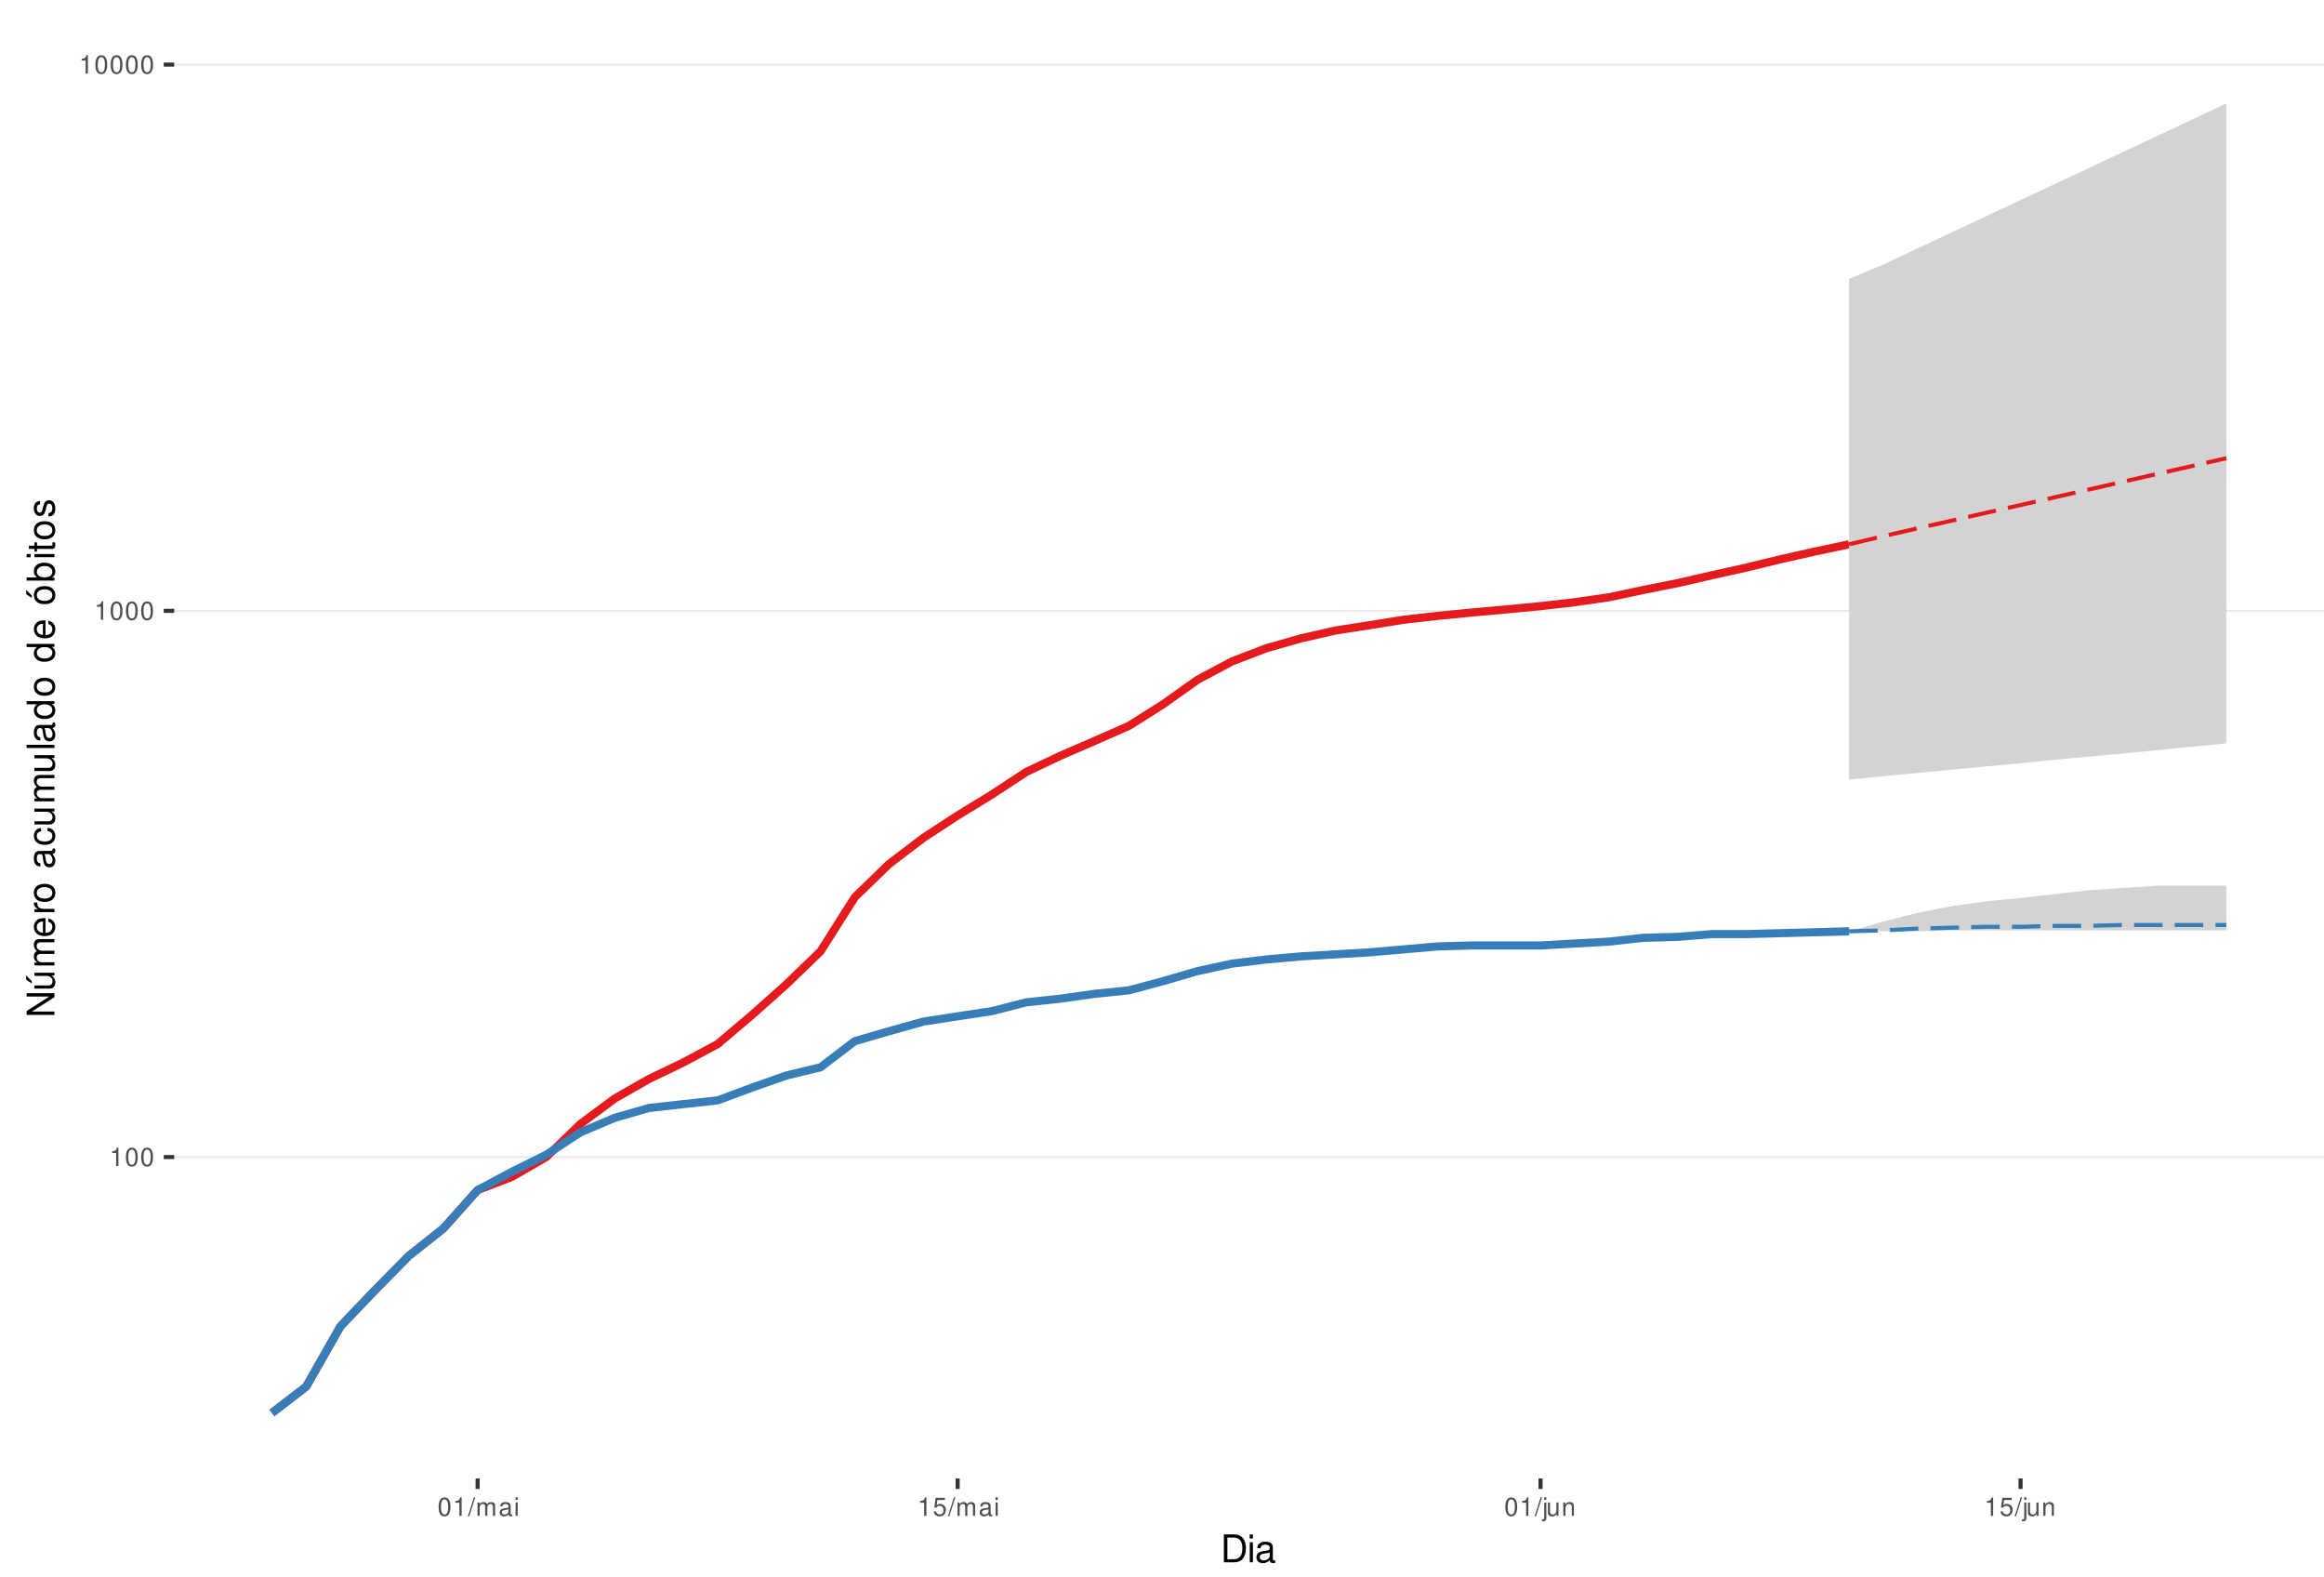
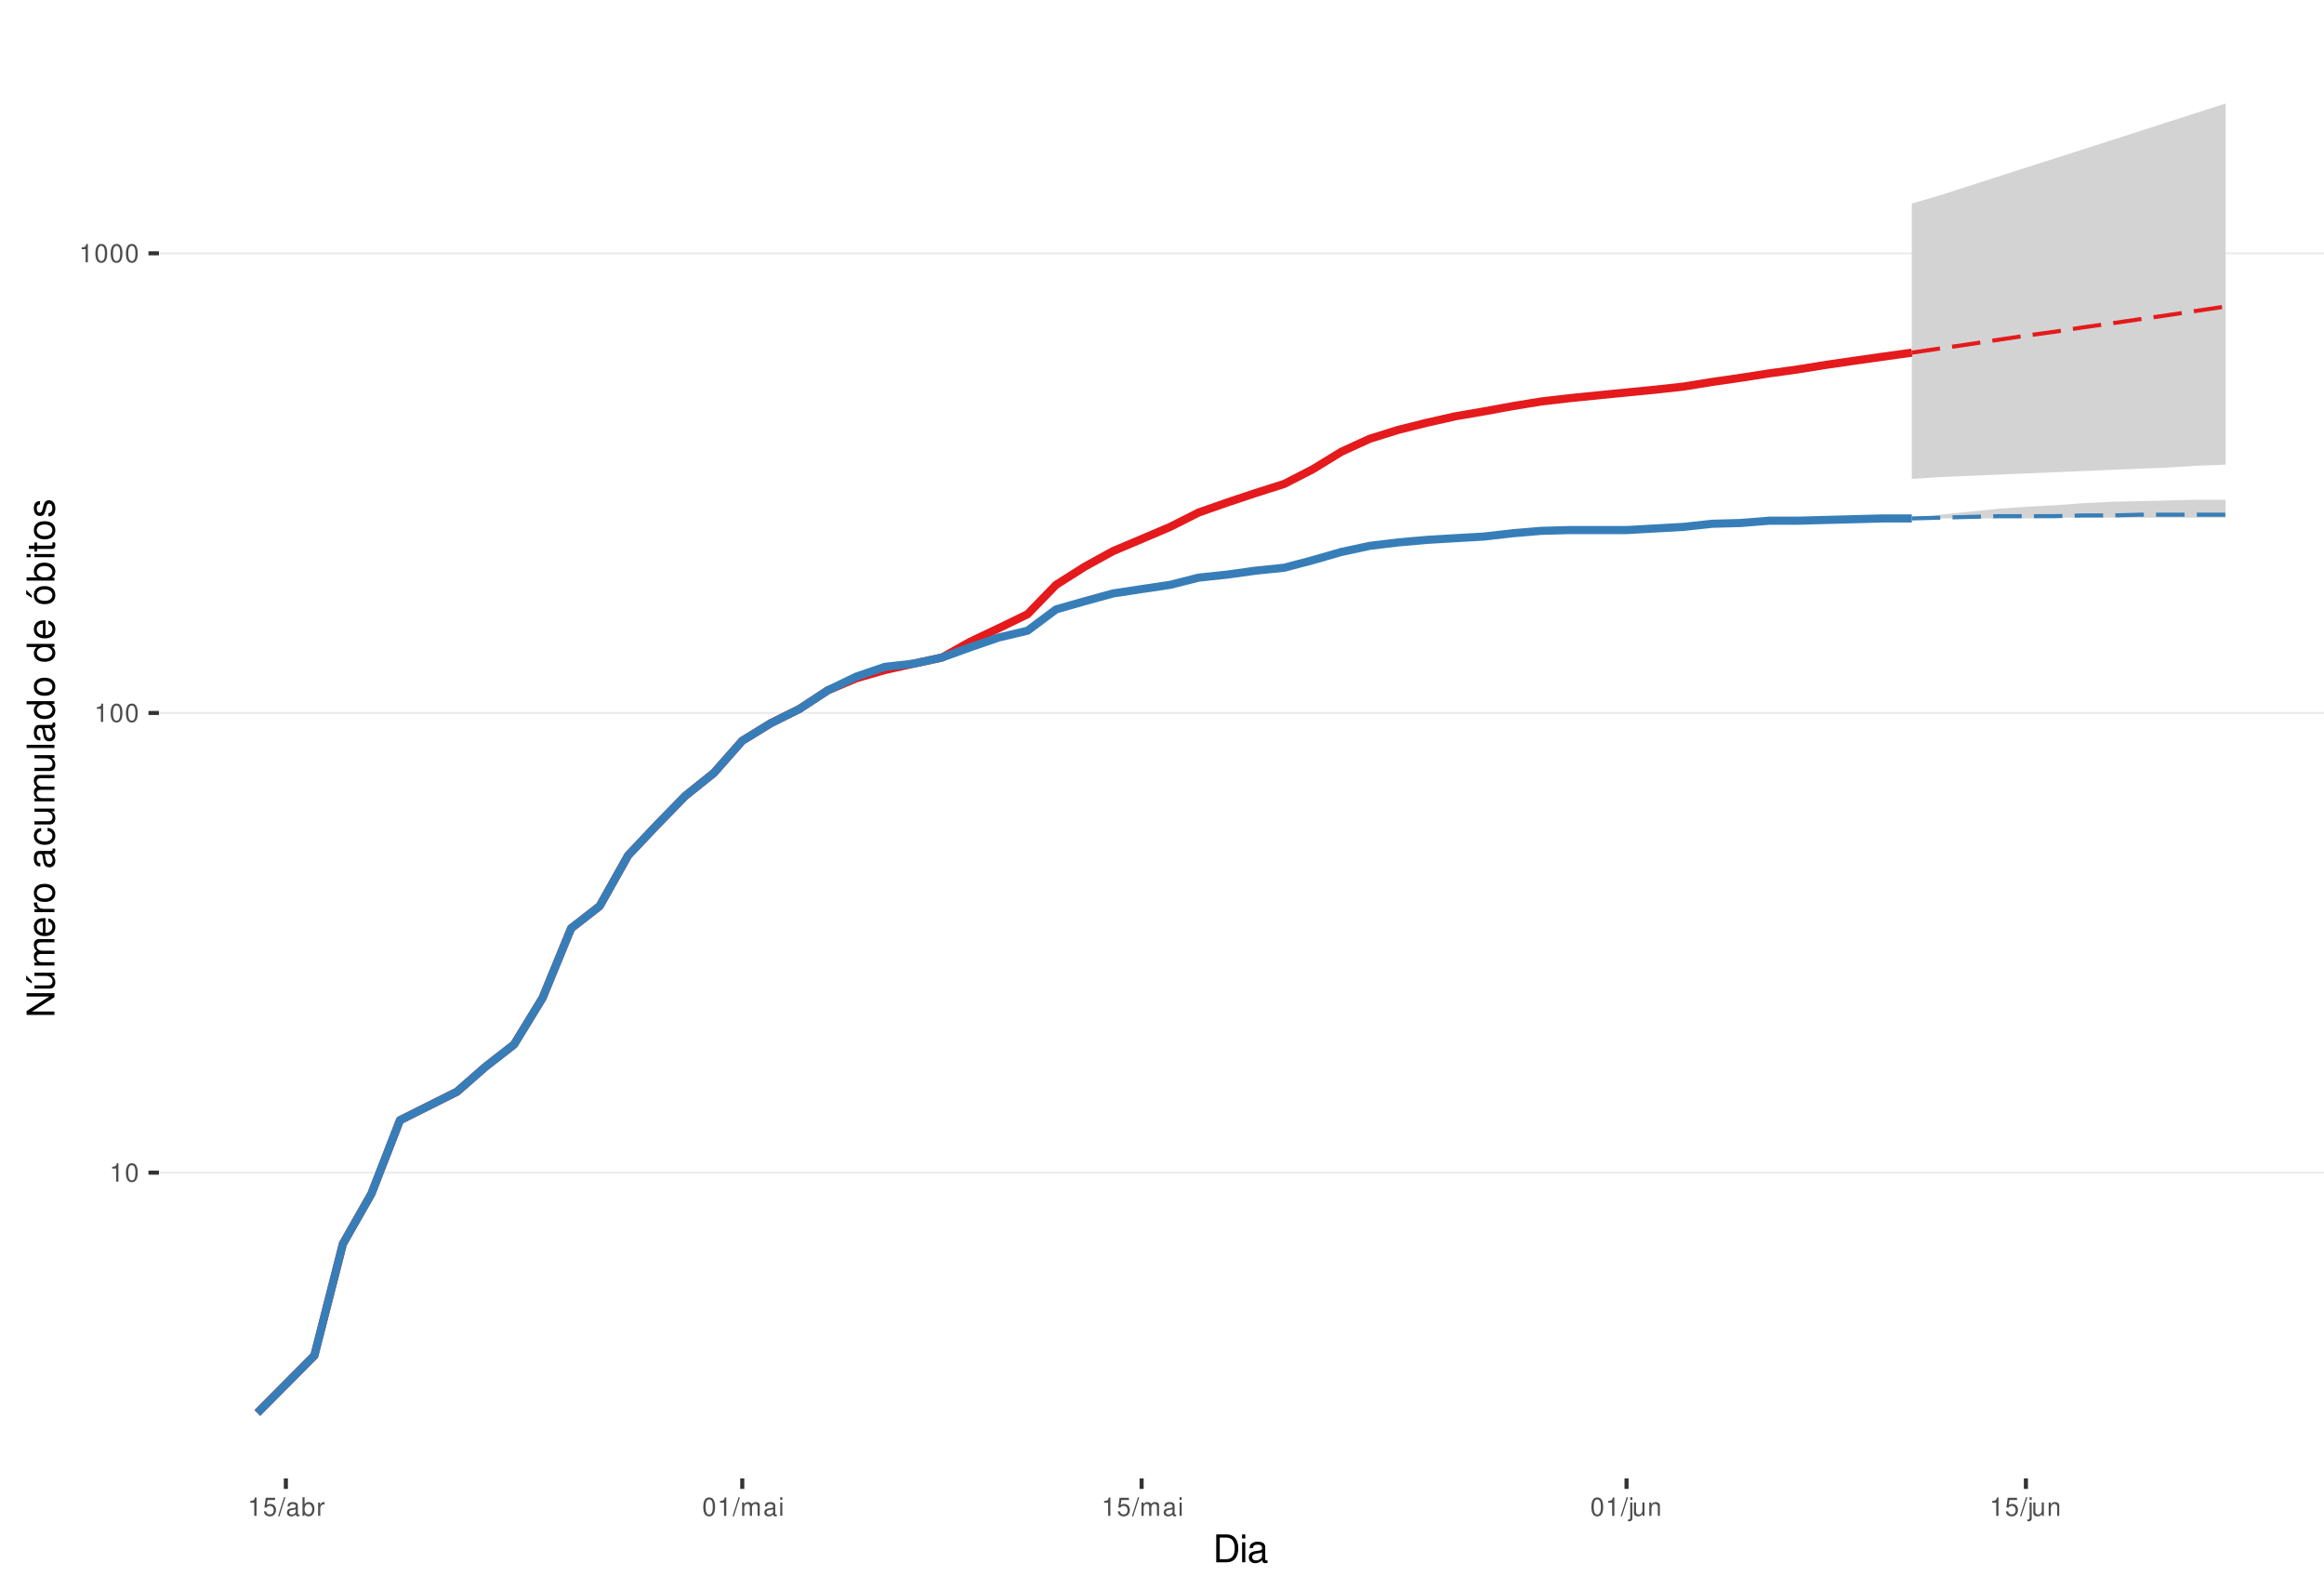
<svg xmlns="http://www.w3.org/2000/svg" xmlns:xlink="http://www.w3.org/1999/xlink" width="609pt" height="413pt" viewBox="0 0 609 413" version="1.1">
  <defs>
    <g>
      <symbol overflow="visible" id="glyph0-0">
        <path style="stroke:none;" d="" />
      </symbol>
      <symbol overflow="visible" id="glyph0-1">
        <path style="stroke:none;" d="M 1.719 -3.422 L 1.719 0 L 2.312 0 L 2.312 -4.812 L 1.922 -4.812 C 1.719 -4.078 1.578 -3.969 0.672 -3.859 L 0.672 -3.422 Z M 1.719 -3.422 " />
      </symbol>
      <symbol overflow="visible" id="glyph0-2">
        <path style="stroke:none;" d="M 1.828 -4.812 C 1.391 -4.812 0.984 -4.609 0.75 -4.281 C 0.438 -3.859 0.281 -3.219 0.281 -2.328 C 0.281 -0.703 0.812 0.156 1.828 0.156 C 2.828 0.156 3.375 -0.703 3.375 -2.297 C 3.375 -3.219 3.234 -3.844 2.922 -4.281 C 2.672 -4.625 2.281 -4.812 1.828 -4.812 Z M 1.828 -4.297 C 2.469 -4.297 2.781 -3.641 2.781 -2.344 C 2.781 -0.969 2.469 -0.328 1.812 -0.328 C 1.203 -0.328 0.891 -1 0.891 -2.328 C 0.891 -3.641 1.203 -4.297 1.828 -4.297 Z M 1.828 -4.297 " />
      </symbol>
      <symbol overflow="visible" id="glyph0-3">
+         <path style="stroke:none;" d="M 3.172 -4.719 L 0.734 -4.719 L 0.375 -2.156 L 0.922 -2.156 C 1.188 -2.469 1.422 -2.594 1.797 -2.594 C 2.422 -2.594 2.812 -2.156 2.812 -1.453 C 2.812 -0.781 2.422 -0.359 1.781 -0.359 C 1.266 -0.359 0.953 -0.625 0.812 -1.156 L 0.234 -1.156 C 0.312 -0.766 0.375 -0.578 0.516 -0.406 C 0.781 -0.047 1.266 0.156 1.797 0.156 C 2.75 0.156 3.422 -0.547 3.422 -1.531 C 3.422 -2.469 2.797 -3.109 1.891 -3.109 C 1.562 -3.109 1.297 -3.016 1.016 -2.828 L 1.203 -4.141 L 3.172 -4.141 Z M 3.172 -4.719 " />
+       </symbol>
+       <symbol overflow="visible" id="glyph0-4">
        <path style="stroke:none;" d="M 1.531 -4.859 L -0.047 0.141 L 0.312 0.141 L 1.891 -4.859 Z M 1.531 -4.859 " />
-       </symbol>
-       <symbol overflow="visible" id="glyph0-4">
-         <path style="stroke:none;" d="M 0.469 -3.484 L 0.469 0 L 1.031 0 L 1.031 -2.188 C 1.031 -2.703 1.391 -3.109 1.844 -3.109 C 2.25 -3.109 2.484 -2.844 2.484 -2.406 L 2.484 0 L 3.047 0 L 3.047 -2.188 C 3.047 -2.703 3.422 -3.109 3.875 -3.109 C 4.266 -3.109 4.516 -2.844 4.516 -2.406 L 4.516 0 L 5.078 0 L 5.078 -2.609 C 5.078 -3.234 4.719 -3.594 4.062 -3.594 C 3.594 -3.594 3.312 -3.453 2.984 -3.062 C 2.781 -3.422 2.5 -3.594 2.047 -3.594 C 1.578 -3.594 1.266 -3.422 0.984 -3 L 0.984 -3.484 Z M 0.469 -3.484 " />
      </symbol>
      <symbol overflow="visible" id="glyph0-5">
        <path style="stroke:none;" d="M 3.562 -0.328 C 3.5 -0.312 3.469 -0.312 3.438 -0.312 C 3.25 -0.312 3.141 -0.406 3.141 -0.578 L 3.141 -2.641 C 3.141 -3.25 2.688 -3.594 1.828 -3.594 C 1.312 -3.594 0.906 -3.438 0.672 -3.188 C 0.516 -3 0.453 -2.797 0.438 -2.453 L 0.984 -2.453 C 1.031 -2.875 1.297 -3.078 1.812 -3.078 C 2.312 -3.078 2.594 -2.891 2.594 -2.562 L 2.594 -2.406 C 2.578 -2.172 2.469 -2.078 2.016 -2.031 C 1.219 -1.922 1.109 -1.891 0.891 -1.812 C 0.484 -1.641 0.281 -1.328 0.281 -0.875 C 0.281 -0.25 0.719 0.156 1.422 0.156 C 1.859 0.156 2.219 0 2.609 -0.359 C 2.656 0 2.828 0.156 3.188 0.156 C 3.297 0.156 3.375 0.141 3.562 0.094 Z M 2.594 -1.094 C 2.594 -0.906 2.531 -0.797 2.375 -0.641 C 2.141 -0.438 1.875 -0.328 1.547 -0.328 C 1.109 -0.328 0.859 -0.547 0.859 -0.891 C 0.859 -1.266 1.094 -1.438 1.703 -1.531 C 2.297 -1.609 2.406 -1.641 2.594 -1.719 Z M 2.594 -1.094 " />
      </symbol>
      <symbol overflow="visible" id="glyph0-6">
+         <path style="stroke:none;" d="M 0.359 -4.859 L 0.359 0 L 0.859 0 L 0.859 -0.453 C 1.125 -0.047 1.484 0.156 1.969 0.156 C 2.875 0.156 3.484 -0.594 3.484 -1.75 C 3.484 -2.891 2.922 -3.594 1.984 -3.594 C 1.516 -3.594 1.172 -3.406 0.906 -3.016 L 0.906 -4.859 Z M 1.891 -3.062 C 2.5 -3.062 2.906 -2.531 2.906 -1.703 C 2.906 -0.906 2.484 -0.359 1.891 -0.359 C 1.297 -0.359 0.906 -0.906 0.906 -1.719 C 0.906 -2.531 1.297 -3.062 1.891 -3.062 Z M 1.891 -3.062 " />
+       </symbol>
+       <symbol overflow="visible" id="glyph0-7">
+         <path style="stroke:none;" d="M 0.453 -3.484 L 0.453 0 L 1.016 0 L 1.016 -1.812 C 1.031 -2.656 1.375 -3.016 2.141 -3 L 2.141 -3.562 C 2.047 -3.578 1.984 -3.594 1.922 -3.594 C 1.562 -3.594 1.297 -3.375 0.969 -2.859 L 0.969 -3.484 Z M 0.453 -3.484 " />
+       </symbol>
+       <symbol overflow="visible" id="glyph0-8">
+         <path style="stroke:none;" d="M 0.469 -3.484 L 0.469 0 L 1.031 0 L 1.031 -2.188 C 1.031 -2.703 1.391 -3.109 1.844 -3.109 C 2.25 -3.109 2.484 -2.844 2.484 -2.406 L 2.484 0 L 3.047 0 L 3.047 -2.188 C 3.047 -2.703 3.422 -3.109 3.875 -3.109 C 4.266 -3.109 4.516 -2.844 4.516 -2.406 L 4.516 0 L 5.078 0 L 5.078 -2.609 C 5.078 -3.234 4.719 -3.594 4.062 -3.594 C 3.594 -3.594 3.312 -3.453 2.984 -3.062 C 2.781 -3.422 2.5 -3.594 2.047 -3.594 C 1.578 -3.594 1.266 -3.422 0.984 -3 L 0.984 -3.484 Z M 0.469 -3.484 " />
+       </symbol>
+       <symbol overflow="visible" id="glyph0-9">
        <path style="stroke:none;" d="M 1 -3.484 L 0.453 -3.484 L 0.453 0 L 1 0 Z M 1 -4.859 L 0.438 -4.859 L 0.438 -4.156 L 1 -4.156 Z M 1 -4.859 " />
      </symbol>
-       <symbol overflow="visible" id="glyph0-7">
-         <path style="stroke:none;" d="M 3.172 -4.719 L 0.734 -4.719 L 0.375 -2.156 L 0.922 -2.156 C 1.188 -2.469 1.422 -2.594 1.797 -2.594 C 2.422 -2.594 2.812 -2.156 2.812 -1.453 C 2.812 -0.781 2.422 -0.359 1.781 -0.359 C 1.266 -0.359 0.953 -0.625 0.812 -1.156 L 0.234 -1.156 C 0.312 -0.766 0.375 -0.578 0.516 -0.406 C 0.781 -0.047 1.266 0.156 1.797 0.156 C 2.75 0.156 3.422 -0.547 3.422 -1.531 C 3.422 -2.469 2.797 -3.109 1.891 -3.109 C 1.562 -3.109 1.297 -3.016 1.016 -2.828 L 1.203 -4.141 L 3.172 -4.141 Z M 3.172 -4.719 " />
-       </symbol>
-       <symbol overflow="visible" id="glyph0-8">
+       <symbol overflow="visible" id="glyph0-10">
        <path style="stroke:none;" d="M 0.469 -3.484 L 0.469 0.5 C 0.469 0.859 0.359 0.969 0.016 0.969 C -0.031 0.969 -0.047 0.969 -0.125 0.953 L -0.125 1.438 C -0.047 1.438 -0.016 1.453 0.062 1.453 C 0.688 1.453 1.016 1.203 1.016 0.719 L 1.016 -3.484 Z M 1.016 -4.859 L 0.469 -4.859 L 0.469 -4.156 L 1.016 -4.156 Z M 1.016 -4.859 " />
      </symbol>
-       <symbol overflow="visible" id="glyph0-9">
+       <symbol overflow="visible" id="glyph0-11">
        <path style="stroke:none;" d="M 3.203 0 L 3.203 -3.484 L 2.656 -3.484 L 2.656 -1.516 C 2.656 -0.797 2.281 -0.328 1.703 -0.328 C 1.266 -0.328 0.984 -0.594 0.984 -1.016 L 0.984 -3.484 L 0.438 -3.484 L 0.438 -0.797 C 0.438 -0.219 0.859 0.156 1.547 0.156 C 2.062 0.156 2.391 -0.031 2.703 -0.484 L 2.703 0 Z M 3.203 0 " />
      </symbol>
-       <symbol overflow="visible" id="glyph0-10">
+       <symbol overflow="visible" id="glyph0-12">
        <path style="stroke:none;" d="M 0.469 -3.484 L 0.469 0 L 1.031 0 L 1.031 -1.922 C 1.031 -2.641 1.391 -3.109 1.969 -3.109 C 2.406 -3.109 2.688 -2.828 2.688 -2.422 L 2.688 0 L 3.234 0 L 3.234 -2.641 C 3.234 -3.219 2.812 -3.594 2.141 -3.594 C 1.625 -3.594 1.281 -3.391 0.984 -2.906 L 0.984 -3.484 Z M 0.469 -3.484 " />
      </symbol>
      <symbol overflow="visible" id="glyph1-0">
        <path style="stroke:none;" d="" />
      </symbol>
      <symbol overflow="visible" id="glyph1-1">
        <path style="stroke:none;" d="M 0.891 0 L 3.703 0 C 5.547 0 6.672 -1.375 6.672 -3.656 C 6.672 -5.906 5.547 -7.297 3.703 -7.297 L 0.891 -7.297 Z M 1.812 -0.812 L 1.812 -6.469 L 3.547 -6.469 C 4.984 -6.469 5.734 -5.5 5.734 -3.641 C 5.734 -1.797 4.984 -0.812 3.547 -0.812 Z M 1.812 -0.812 " />
      </symbol>
      <symbol overflow="visible" id="glyph1-2">
        <path style="stroke:none;" d="M 1.5 -5.234 L 0.672 -5.234 L 0.672 0 L 1.5 0 Z M 1.5 -7.297 L 0.656 -7.297 L 0.656 -6.234 L 1.5 -6.234 Z M 1.5 -7.297 " />
      </symbol>
      <symbol overflow="visible" id="glyph1-3">
        <path style="stroke:none;" d="M 5.344 -0.484 C 5.266 -0.469 5.219 -0.469 5.172 -0.469 C 4.875 -0.469 4.719 -0.625 4.719 -0.875 L 4.719 -3.953 C 4.719 -4.891 4.047 -5.391 2.75 -5.391 C 1.984 -5.391 1.375 -5.172 1.016 -4.781 C 0.766 -4.516 0.672 -4.203 0.656 -3.688 L 1.484 -3.688 C 1.562 -4.328 1.938 -4.625 2.719 -4.625 C 3.484 -4.625 3.891 -4.344 3.891 -3.844 L 3.891 -3.625 C 3.875 -3.266 3.703 -3.125 3.016 -3.047 C 1.844 -2.891 1.656 -2.844 1.344 -2.719 C 0.734 -2.453 0.422 -2 0.422 -1.312 C 0.422 -0.375 1.078 0.234 2.141 0.234 C 2.797 0.234 3.328 0 3.922 -0.547 C 3.984 0 4.234 0.234 4.781 0.234 C 4.953 0.234 5.062 0.203 5.344 0.141 Z M 3.891 -1.656 C 3.891 -1.375 3.812 -1.203 3.562 -0.969 C 3.219 -0.656 2.812 -0.5 2.312 -0.5 C 1.672 -0.5 1.297 -0.812 1.297 -1.344 C 1.297 -1.891 1.656 -2.172 2.547 -2.297 C 3.438 -2.422 3.609 -2.453 3.891 -2.594 Z M 3.891 -1.656 " />
      </symbol>
      <symbol overflow="visible" id="glyph2-0">
        <path style="stroke:none;" d="" />
      </symbol>
      <symbol overflow="visible" id="glyph2-1">
        <path style="stroke:none;" d="M -7.297 -6.453 L -7.297 -5.578 L -1.328 -5.578 L -7.297 -1.766 L -7.297 -0.766 L 0 -0.766 L 0 -1.641 L -5.906 -1.641 L 0 -5.406 L 0 -6.453 Z M -7.297 -6.453 " />
      </symbol>
      <symbol overflow="visible" id="glyph2-2">
        <path style="stroke:none;" d="M 0 -4.812 L -5.234 -4.812 L -5.234 -3.984 L -2.266 -3.984 C -1.203 -3.984 -0.5 -3.438 -0.5 -2.562 C -0.5 -1.906 -0.906 -1.484 -1.531 -1.484 L -5.234 -1.484 L -5.234 -0.656 L -1.203 -0.656 C -0.328 -0.656 0.234 -1.297 0.234 -2.312 C 0.234 -3.094 -0.047 -3.578 -0.734 -4.062 L 0 -4.062 Z M -7.406 -2.953 L -5.922 -2 L -5.922 -2.594 L -7.406 -4.094 Z M -7.406 -2.953 " />
      </symbol>
      <symbol overflow="visible" id="glyph2-3">
        <path style="stroke:none;" d="M -5.234 -0.703 L 0 -0.703 L 0 -1.547 L -3.297 -1.547 C -4.047 -1.547 -4.656 -2.094 -4.656 -2.766 C -4.656 -3.391 -4.281 -3.734 -3.609 -3.734 L 0 -3.734 L 0 -4.578 L -3.297 -4.578 C -4.047 -4.578 -4.656 -5.125 -4.656 -5.812 C -4.656 -6.422 -4.266 -6.781 -3.609 -6.781 L 0 -6.781 L 0 -7.625 L -3.938 -7.625 C -4.875 -7.625 -5.391 -7.078 -5.391 -6.094 C -5.391 -5.406 -5.188 -4.984 -4.594 -4.484 C -5.156 -4.188 -5.391 -3.766 -5.391 -3.078 C -5.391 -2.375 -5.125 -1.906 -4.5 -1.469 L -5.234 -1.469 Z M -5.234 -0.703 " />
      </symbol>
      <symbol overflow="visible" id="glyph2-4">
        <path style="stroke:none;" d="M -2.344 -5.125 C -3.141 -5.125 -3.625 -5.062 -4.016 -4.922 C -4.875 -4.578 -5.391 -3.781 -5.391 -2.797 C -5.391 -1.344 -4.281 -0.406 -2.547 -0.406 C -0.812 -0.406 0.234 -1.297 0.234 -2.781 C 0.234 -3.984 -0.453 -4.812 -1.594 -5.016 L -1.594 -4.188 C -0.906 -3.953 -0.547 -3.484 -0.547 -2.812 C -0.547 -2.281 -0.781 -1.828 -1.219 -1.547 C -1.516 -1.344 -1.812 -1.281 -2.344 -1.266 Z M -3.016 -1.297 C -3.984 -1.359 -4.625 -1.953 -4.625 -2.797 C -4.625 -3.641 -3.953 -4.234 -3.016 -4.234 Z M -3.016 -1.297 " />
      </symbol>
      <symbol overflow="visible" id="glyph2-5">
        <path style="stroke:none;" d="M -5.234 -0.688 L 0 -0.688 L 0 -1.531 L -2.719 -1.531 C -3.984 -1.547 -4.547 -2.062 -4.516 -3.203 L -5.359 -3.203 C -5.375 -3.062 -5.391 -2.984 -5.391 -2.891 C -5.391 -2.344 -5.062 -1.938 -4.297 -1.453 L -5.234 -1.453 Z M -5.234 -0.688 " />
      </symbol>
      <symbol overflow="visible" id="glyph2-6">
        <path style="stroke:none;" d="M -5.391 -2.719 C -5.391 -1.234 -4.344 -0.359 -2.578 -0.359 C -0.812 -0.359 0.234 -1.234 0.234 -2.734 C 0.234 -4.203 -0.812 -5.094 -2.547 -5.094 C -4.359 -5.094 -5.391 -4.234 -5.391 -2.719 Z M -4.625 -2.734 C -4.625 -3.672 -3.844 -4.234 -2.547 -4.234 C -1.312 -4.234 -0.547 -3.656 -0.547 -2.734 C -0.547 -1.797 -1.312 -1.234 -2.578 -1.234 C -3.844 -1.234 -4.625 -1.797 -4.625 -2.734 Z M -4.625 -2.734 " />
      </symbol>
      <symbol overflow="visible" id="glyph2-7">
        <path style="stroke:none;" d="" />
      </symbol>
      <symbol overflow="visible" id="glyph2-8">
        <path style="stroke:none;" d="M -0.484 -5.344 C -0.469 -5.266 -0.469 -5.219 -0.469 -5.172 C -0.469 -4.875 -0.625 -4.719 -0.875 -4.719 L -3.953 -4.719 C -4.891 -4.719 -5.391 -4.047 -5.391 -2.75 C -5.391 -1.984 -5.172 -1.375 -4.781 -1.016 C -4.516 -0.766 -4.203 -0.672 -3.688 -0.656 L -3.688 -1.484 C -4.328 -1.562 -4.625 -1.938 -4.625 -2.719 C -4.625 -3.484 -4.344 -3.891 -3.844 -3.891 L -3.625 -3.891 C -3.266 -3.875 -3.125 -3.703 -3.047 -3.016 C -2.891 -1.844 -2.844 -1.656 -2.719 -1.344 C -2.453 -0.734 -2 -0.422 -1.312 -0.422 C -0.375 -0.422 0.234 -1.078 0.234 -2.141 C 0.234 -2.797 0 -3.328 -0.547 -3.922 C 0 -3.984 0.234 -4.234 0.234 -4.781 C 0.234 -4.953 0.203 -5.062 0.141 -5.344 Z M -1.656 -3.891 C -1.375 -3.891 -1.203 -3.812 -0.969 -3.562 C -0.656 -3.219 -0.5 -2.812 -0.5 -2.312 C -0.5 -1.672 -0.812 -1.297 -1.344 -1.297 C -1.891 -1.297 -2.172 -1.656 -2.297 -2.547 C -2.422 -3.438 -2.453 -3.609 -2.594 -3.891 Z M -1.656 -3.891 " />
      </symbol>
      <symbol overflow="visible" id="glyph2-9">
        <path style="stroke:none;" d="M -3.484 -4.703 C -3.984 -4.672 -4.312 -4.562 -4.609 -4.359 C -5.094 -4 -5.391 -3.375 -5.391 -2.641 C -5.391 -1.219 -4.266 -0.312 -2.531 -0.312 C -0.844 -0.312 0.234 -1.203 0.234 -2.625 C 0.234 -3.875 -0.516 -4.672 -1.797 -4.766 L -1.797 -3.938 C -0.953 -3.797 -0.547 -3.359 -0.547 -2.656 C -0.547 -1.734 -1.297 -1.188 -2.531 -1.188 C -3.844 -1.188 -4.625 -1.719 -4.625 -2.625 C -4.625 -3.328 -4.203 -3.766 -3.484 -3.875 Z M -3.484 -4.703 " />
      </symbol>
      <symbol overflow="visible" id="glyph2-10">
        <path style="stroke:none;" d="M 0 -4.812 L -5.234 -4.812 L -5.234 -3.984 L -2.266 -3.984 C -1.203 -3.984 -0.5 -3.438 -0.5 -2.562 C -0.5 -1.906 -0.906 -1.484 -1.531 -1.484 L -5.234 -1.484 L -5.234 -0.656 L -1.203 -0.656 C -0.328 -0.656 0.234 -1.297 0.234 -2.312 C 0.234 -3.094 -0.047 -3.578 -0.734 -4.062 L 0 -4.062 Z M 0 -4.812 " />
      </symbol>
      <symbol overflow="visible" id="glyph2-11">
        <path style="stroke:none;" d="M -7.297 -1.516 L -7.297 -0.688 L 0 -0.688 L 0 -1.516 Z M -7.297 -1.516 " />
      </symbol>
      <symbol overflow="visible" id="glyph2-12">
        <path style="stroke:none;" d="M -7.297 -4.953 L -7.297 -4.125 L -4.578 -4.125 C -5.109 -3.766 -5.391 -3.203 -5.391 -2.516 C -5.391 -1.156 -4.297 -0.266 -2.625 -0.266 C -0.859 -0.266 0.234 -1.125 0.234 -2.547 C 0.234 -3.266 -0.047 -3.766 -0.688 -4.203 L 0 -4.203 L 0 -4.953 Z M -4.609 -2.656 C -4.609 -3.547 -3.812 -4.125 -2.562 -4.125 C -1.344 -4.125 -0.547 -3.547 -0.547 -2.656 C -0.547 -1.734 -1.359 -1.125 -2.578 -1.125 C -3.797 -1.125 -4.609 -1.734 -4.609 -2.656 Z M -4.609 -2.656 " />
      </symbol>
      <symbol overflow="visible" id="glyph2-13">
        <path style="stroke:none;" d="M -5.391 -2.719 C -5.391 -1.234 -4.344 -0.359 -2.578 -0.359 C -0.812 -0.359 0.234 -1.234 0.234 -2.734 C 0.234 -4.203 -0.812 -5.094 -2.547 -5.094 C -4.359 -5.094 -5.391 -4.234 -5.391 -2.719 Z M -4.625 -2.734 C -4.625 -3.672 -3.844 -4.234 -2.547 -4.234 C -1.312 -4.234 -0.547 -3.656 -0.547 -2.734 C -0.547 -1.797 -1.312 -1.234 -2.578 -1.234 C -3.844 -1.234 -4.625 -1.797 -4.625 -2.734 Z M -7.406 -2.984 L -5.922 -2.016 L -5.922 -2.625 L -7.406 -4.109 Z M -7.406 -2.984 " />
      </symbol>
      <symbol overflow="visible" id="glyph2-14">
        <path style="stroke:none;" d="M -7.297 -0.547 L 0 -0.547 L 0 -1.297 L -0.672 -1.297 C -0.062 -1.688 0.234 -2.219 0.234 -2.953 C 0.234 -4.328 -0.906 -5.234 -2.641 -5.234 C -4.344 -5.234 -5.391 -4.375 -5.391 -2.984 C -5.391 -2.266 -5.125 -1.766 -4.531 -1.375 L -7.297 -1.375 Z M -4.609 -2.828 C -4.609 -3.766 -3.797 -4.359 -2.547 -4.359 C -1.359 -4.359 -0.547 -3.734 -0.547 -2.828 C -0.547 -1.938 -1.344 -1.375 -2.578 -1.375 C -3.812 -1.375 -4.609 -1.938 -4.609 -2.828 Z M -4.609 -2.828 " />
      </symbol>
      <symbol overflow="visible" id="glyph2-15">
        <path style="stroke:none;" d="M -5.234 -1.5 L -5.234 -0.672 L 0 -0.672 L 0 -1.5 Z M -7.297 -1.5 L -7.297 -0.656 L -6.234 -0.656 L -6.234 -1.5 Z M -7.297 -1.5 " />
      </symbol>
      <symbol overflow="visible" id="glyph2-16">
        <path style="stroke:none;" d="M -5.234 -2.547 L -5.234 -1.688 L -6.688 -1.688 L -6.688 -0.844 L -5.234 -0.844 L -5.234 -0.141 L -4.562 -0.141 L -4.562 -0.844 L -0.594 -0.844 C -0.062 -0.844 0.234 -1.203 0.234 -1.859 C 0.234 -2.078 0.203 -2.266 0.156 -2.547 L -0.547 -2.547 C -0.516 -2.422 -0.5 -2.312 -0.5 -2.141 C -0.5 -1.781 -0.594 -1.688 -0.969 -1.688 L -4.562 -1.688 L -4.562 -2.547 Z M -5.234 -2.547 " />
      </symbol>
      <symbol overflow="visible" id="glyph2-17">
        <path style="stroke:none;" d="M -3.781 -4.375 C -4.812 -4.375 -5.391 -3.688 -5.391 -2.484 C -5.391 -1.266 -4.766 -0.469 -3.797 -0.469 C -2.969 -0.469 -2.578 -0.891 -2.281 -2.125 L -2.094 -2.906 C -1.953 -3.484 -1.734 -3.719 -1.375 -3.719 C -0.875 -3.719 -0.547 -3.234 -0.547 -2.5 C -0.547 -2.047 -0.672 -1.672 -0.891 -1.453 C -1.047 -1.328 -1.188 -1.266 -1.562 -1.219 L -1.562 -0.344 C -0.344 -0.375 0.234 -1.062 0.234 -2.438 C 0.234 -3.75 -0.422 -4.594 -1.438 -4.594 C -2.203 -4.594 -2.641 -4.156 -2.891 -3.109 L -3.078 -2.312 C -3.234 -1.625 -3.453 -1.344 -3.828 -1.344 C -4.312 -1.344 -4.625 -1.766 -4.625 -2.453 C -4.625 -3.125 -4.328 -3.484 -3.781 -3.5 Z M -3.781 -4.375 " />
      </symbol>
    </g>
    <clipPath id="clip1">
-       <path d="M 45.645 9.961 L 609 9.961 L 609 387.328 L 45.645 387.328 Z M 45.645 9.961 " />
+       <path d="M 41.645 9.961 L 609 9.961 L 609 387.328 L 41.645 387.328 Z M 41.645 9.961 " />
    </clipPath>
    <clipPath id="clip2">
-       <path d="M 45.645 302 L 609 302 L 609 304 L 45.645 304 Z M 45.645 302 " />
+       <path d="M 41.645 306 L 609 306 L 609 308 L 41.645 308 Z M 41.645 306 " />
    </clipPath>
    <clipPath id="clip3">
-       <path d="M 45.645 159 L 609 159 L 609 161 L 45.645 161 Z M 45.645 159 " />
+       <path d="M 41.645 186 L 609 186 L 609 188 L 41.645 188 Z M 41.645 186 " />
    </clipPath>
    <clipPath id="clip4">
-       <path d="M 45.645 16 L 609 16 L 609 18 L 45.645 18 Z M 45.645 16 " />
+       <path d="M 41.645 66 L 609 66 L 609 67 L 41.645 67 Z M 41.645 66 " />
    </clipPath>
  </defs>
  <g id="surface235">
    <rect x="0" y="0" width="609" height="413" style="fill:rgb(100%,100%,100%);fill-opacity:1;stroke:none;" />
    <rect x="0" y="0" width="609" height="413" style="fill:rgb(100%,100%,100%);fill-opacity:1;stroke:none;" />
    <path style="fill:none;stroke-width:1.067;stroke-linecap:round;stroke-linejoin:round;stroke:rgb(100%,100%,100%);stroke-opacity:1;stroke-miterlimit:10;" d="M 0 413 L 609 413 L 609 0 L 0 0 Z M 0 413 " />
    <g clip-path="url(#clip1)" clip-rule="nonzero">
-       <path style=" stroke:none;fill-rule:nonzero;fill:rgb(100%,100%,100%);fill-opacity:1;" d="M 45.645 387.328 L 609 387.328 L 609 9.961 L 45.645 9.961 Z M 45.645 387.328 " />
+       <path style=" stroke:none;fill-rule:nonzero;fill:rgb(100%,100%,100%);fill-opacity:1;" d="M 41.645 387.328 L 609 387.328 L 609 9.961 L 41.645 9.961 Z M 41.645 387.328 " />
    </g>
    <g clip-path="url(#clip2)" clip-rule="nonzero">
-       <path style="fill:none;stroke-width:0.533;stroke-linecap:butt;stroke-linejoin:round;stroke:rgb(92.157%,92.157%,92.157%);stroke-opacity:1;stroke-miterlimit:10;" d="M 45.645 303.129 L 609 303.129 " />
+       <path style="fill:none;stroke-width:0.533;stroke-linecap:butt;stroke-linejoin:round;stroke:rgb(92.157%,92.157%,92.157%);stroke-opacity:1;stroke-miterlimit:10;" d="M 41.645 307.211 L 609 307.211 " />
    </g>
    <g clip-path="url(#clip3)" clip-rule="nonzero">
-       <path style="fill:none;stroke-width:0.533;stroke-linecap:butt;stroke-linejoin:round;stroke:rgb(92.157%,92.157%,92.157%);stroke-opacity:1;stroke-miterlimit:10;" d="M 45.645 160.027 L 609 160.027 " />
+       <path style="fill:none;stroke-width:0.533;stroke-linecap:butt;stroke-linejoin:round;stroke:rgb(92.157%,92.157%,92.157%);stroke-opacity:1;stroke-miterlimit:10;" d="M 41.645 186.785 L 609 186.785 " />
    </g>
    <g clip-path="url(#clip4)" clip-rule="nonzero">
-       <path style="fill:none;stroke-width:0.533;stroke-linecap:butt;stroke-linejoin:round;stroke:rgb(92.157%,92.157%,92.157%);stroke-opacity:1;stroke-miterlimit:10;" d="M 45.645 16.926 L 609 16.926 " />
-     </g>
-     <path style="fill:none;stroke-width:2.134;stroke-linecap:butt;stroke-linejoin:round;stroke:rgb(89.412%,10.196%,10.98%);stroke-opacity:1;stroke-miterlimit:10;" d="M 71.254 370.176 L 80.238 363.262 L 89.223 347.465 L 98.207 338.062 L 107.191 328.953 L 116.176 321.844 L 125.16 311.785 L 134.148 308.312 L 143.133 303.129 L 152.117 294.445 L 161.102 287.789 L 170.086 282.664 L 179.07 278.348 L 188.055 273.531 L 197.043 265.914 L 206.027 257.914 L 215.012 249.242 L 223.996 235.062 L 232.98 226.348 L 241.965 219.512 L 250.949 213.648 L 259.938 208.152 L 268.922 202.242 L 277.906 197.98 L 286.891 194.098 L 295.875 190.141 L 304.859 184.457 L 313.844 178.074 L 322.828 173.277 L 331.816 169.836 L 340.801 167.27 L 349.785 165.211 L 358.77 163.809 L 367.754 162.371 L 376.738 161.348 L 385.723 160.465 L 394.711 159.656 L 403.695 158.797 L 412.68 157.77 L 421.664 156.465 L 430.648 154.559 L 439.633 152.766 L 448.617 150.699 L 457.605 148.699 L 466.59 146.512 L 475.574 144.492 L 484.559 142.586 " />
-     <path style=" stroke:none;fill-rule:nonzero;fill:rgb(82.745%,82.745%,82.745%);fill-opacity:1;" d="M 484.559 73.055 L 493.543 69.277 L 502.527 65.066 L 511.512 60.844 L 520.5 56.629 L 529.484 52.422 L 538.469 48.199 L 547.453 43.988 L 556.438 39.766 L 565.422 35.547 L 574.406 31.332 L 583.395 27.117 L 583.395 194.746 L 574.406 195.621 L 565.422 196.508 L 556.438 197.41 L 547.453 198.207 L 538.469 199.02 L 529.484 199.957 L 520.5 200.789 L 511.512 201.633 L 502.527 202.488 L 493.543 203.355 L 484.559 204.234 Z M 484.559 73.055 " />
-     <path style="fill:none;stroke-width:1.067;stroke-linecap:butt;stroke-linejoin:round;stroke:rgb(89.412%,10.196%,10.98%);stroke-opacity:1;stroke-dasharray:7.469,3.201;stroke-miterlimit:10;" d="M 484.559 142.586 L 493.543 140.465 L 502.527 138.41 L 511.512 136.383 L 520.5 134.336 L 529.484 132.312 L 538.469 130.277 L 547.453 128.23 L 556.438 126.18 L 565.422 124.125 L 574.406 122.098 L 583.395 120.039 " />
-     <path style="fill:none;stroke-width:2.134;stroke-linecap:butt;stroke-linejoin:round;stroke:rgb(21.569%,49.412%,72.157%);stroke-opacity:1;stroke-miterlimit:10;" d="M 71.254 370.176 L 80.238 363.262 L 89.223 347.465 L 98.207 338.062 L 107.191 328.953 L 116.176 321.844 L 125.16 311.785 L 134.148 306.977 L 143.133 302.512 L 152.117 296.645 L 161.102 292.844 L 170.086 290.266 L 179.07 289.262 L 188.055 288.277 L 197.043 284.941 L 206.027 281.777 L 215.012 279.609 L 223.996 272.766 L 232.98 270.152 L 241.965 267.645 L 250.949 266.254 L 259.938 264.898 L 268.922 262.59 L 277.906 261.625 L 286.891 260.363 L 295.875 259.434 L 304.859 257.02 L 313.844 254.41 L 322.828 252.457 L 331.816 251.367 L 340.801 250.562 L 349.785 250.031 L 358.77 249.504 L 367.754 248.723 L 376.738 247.949 L 385.723 247.695 L 403.695 247.695 L 412.68 247.188 L 421.664 246.684 L 430.648 245.688 L 439.633 245.441 L 448.617 244.711 L 457.605 244.711 L 484.559 243.984 " />
-     <path style=" stroke:none;fill-rule:nonzero;fill:rgb(82.745%,82.745%,82.745%);fill-opacity:1;" d="M 484.559 243.984 L 493.543 241.402 L 502.527 239.141 L 511.512 237.391 L 520.5 236.109 L 529.484 235.27 L 538.469 234.234 L 547.453 233.219 L 556.438 232.617 L 565.422 232.02 L 583.395 232.02 L 583.395 243.746 L 511.512 243.746 L 502.527 243.984 Z M 484.559 243.984 " />
-     <path style="fill:none;stroke-width:1.067;stroke-linecap:butt;stroke-linejoin:round;stroke:rgb(21.569%,49.412%,72.157%);stroke-opacity:1;stroke-dasharray:7.469,3.201;stroke-miterlimit:10;" d="M 484.559 243.984 L 493.543 243.746 L 502.527 243.27 L 511.512 243.035 L 520.5 242.797 L 529.484 242.797 L 538.469 242.562 L 547.453 242.562 L 556.438 242.328 L 583.395 242.328 " />
-     <g style="fill:rgb(30.196%,30.196%,30.196%);fill-opacity:1;">
-       <use xlink:href="#glyph0-1" x="28.715" y="305.477" />
-       <use xlink:href="#glyph0-2" x="32.715" y="305.477" />
-       <use xlink:href="#glyph0-2" x="36.715" y="305.477" />
-     </g>
-     <g style="fill:rgb(30.196%,30.196%,30.196%);fill-opacity:1;">
-       <use xlink:href="#glyph0-1" x="24.715" y="162.375" />
-       <use xlink:href="#glyph0-2" x="28.715" y="162.375" />
-       <use xlink:href="#glyph0-2" x="32.715" y="162.375" />
-       <use xlink:href="#glyph0-2" x="36.715" y="162.375" />
-     </g>
-     <g style="fill:rgb(30.196%,30.196%,30.196%);fill-opacity:1;">
-       <use xlink:href="#glyph0-1" x="20.715" y="19.273" />
-       <use xlink:href="#glyph0-2" x="24.715" y="19.273" />
-       <use xlink:href="#glyph0-2" x="28.715" y="19.273" />
-       <use xlink:href="#glyph0-2" x="32.715" y="19.273" />
-       <use xlink:href="#glyph0-2" x="36.715" y="19.273" />
-     </g>
-     <path style="fill:none;stroke-width:1.067;stroke-linecap:butt;stroke-linejoin:round;stroke:rgb(20%,20%,20%);stroke-opacity:1;stroke-miterlimit:10;" d="M 42.906 303.129 L 45.645 303.129 " />
-     <path style="fill:none;stroke-width:1.067;stroke-linecap:butt;stroke-linejoin:round;stroke:rgb(20%,20%,20%);stroke-opacity:1;stroke-miterlimit:10;" d="M 42.906 160.027 L 45.645 160.027 " />
-     <path style="fill:none;stroke-width:1.067;stroke-linecap:butt;stroke-linejoin:round;stroke:rgb(20%,20%,20%);stroke-opacity:1;stroke-miterlimit:10;" d="M 42.906 16.926 L 45.645 16.926 " />
-     <path style="fill:none;stroke-width:1.067;stroke-linecap:butt;stroke-linejoin:round;stroke:rgb(20%,20%,20%);stroke-opacity:1;stroke-miterlimit:10;" d="M 125.16 390.07 L 125.16 387.328 " />
-     <path style="fill:none;stroke-width:1.067;stroke-linecap:butt;stroke-linejoin:round;stroke:rgb(20%,20%,20%);stroke-opacity:1;stroke-miterlimit:10;" d="M 250.949 390.07 L 250.949 387.328 " />
-     <path style="fill:none;stroke-width:1.067;stroke-linecap:butt;stroke-linejoin:round;stroke:rgb(20%,20%,20%);stroke-opacity:1;stroke-miterlimit:10;" d="M 403.695 390.07 L 403.695 387.328 " />
-     <path style="fill:none;stroke-width:1.067;stroke-linecap:butt;stroke-linejoin:round;stroke:rgb(20%,20%,20%);stroke-opacity:1;stroke-miterlimit:10;" d="M 529.484 390.07 L 529.484 387.328 " />
-     <g style="fill:rgb(30.196%,30.196%,30.196%);fill-opacity:1;">
-       <use xlink:href="#glyph0-2" x="114.66" y="397.109" />
-       <use xlink:href="#glyph0-1" x="118.66" y="397.109" />
-       <use xlink:href="#glyph0-3" x="122.66" y="397.109" />
-       <use xlink:href="#glyph0-4" x="124.66" y="397.109" />
-       <use xlink:href="#glyph0-5" x="130.66" y="397.109" />
-       <use xlink:href="#glyph0-6" x="134.66" y="397.109" />
-     </g>
-     <g style="fill:rgb(30.196%,30.196%,30.196%);fill-opacity:1;">
-       <use xlink:href="#glyph0-1" x="240.449" y="397.109" />
-       <use xlink:href="#glyph0-7" x="244.449" y="397.109" />
-       <use xlink:href="#glyph0-3" x="248.449" y="397.109" />
-       <use xlink:href="#glyph0-4" x="250.449" y="397.109" />
-       <use xlink:href="#glyph0-5" x="256.449" y="397.109" />
-       <use xlink:href="#glyph0-6" x="260.449" y="397.109" />
-     </g>
-     <g style="fill:rgb(30.196%,30.196%,30.196%);fill-opacity:1;">
-       <use xlink:href="#glyph0-2" x="394.195" y="397.109" />
-       <use xlink:href="#glyph0-1" x="398.195" y="397.109" />
-       <use xlink:href="#glyph0-3" x="402.195" y="397.109" />
-       <use xlink:href="#glyph0-8" x="404.195" y="397.109" />
-       <use xlink:href="#glyph0-9" x="405.195" y="397.109" />
-       <use xlink:href="#glyph0-10" x="409.195" y="397.109" />
-     </g>
-     <g style="fill:rgb(30.196%,30.196%,30.196%);fill-opacity:1;">
-       <use xlink:href="#glyph0-1" x="519.984" y="397.109" />
-       <use xlink:href="#glyph0-7" x="523.984" y="397.109" />
-       <use xlink:href="#glyph0-3" x="527.984" y="397.109" />
-       <use xlink:href="#glyph0-8" x="529.984" y="397.109" />
-       <use xlink:href="#glyph0-9" x="530.984" y="397.109" />
-       <use xlink:href="#glyph0-10" x="534.984" y="397.109" />
+       <path style="fill:none;stroke-width:0.533;stroke-linecap:butt;stroke-linejoin:round;stroke:rgb(92.157%,92.157%,92.157%);stroke-opacity:1;stroke-miterlimit:10;" d="M 41.645 66.363 L 609 66.363 " />
+     </g>
+     <path style=" stroke:none;fill-rule:nonzero;fill:rgb(82.745%,82.745%,82.745%);fill-opacity:1;" d="M 500.984 53.332 L 508.461 51.137 L 515.938 48.73 L 523.41 46.324 L 530.887 43.918 L 538.359 41.523 L 545.836 39.141 L 553.312 36.738 L 560.785 34.332 L 568.262 31.922 L 575.734 29.516 L 583.211 27.117 L 583.211 121.719 L 575.734 122.02 L 568.262 122.477 L 560.785 122.785 L 553.312 123.094 L 545.836 123.402 L 538.359 123.715 L 530.887 124.031 L 523.41 124.348 L 515.938 124.664 L 508.461 124.984 L 500.984 125.469 Z M 500.984 53.332 " />
+     <path style=" stroke:none;fill-rule:nonzero;fill:rgb(82.745%,82.745%,82.745%);fill-opacity:1;" d="M 500.984 135.82 L 508.461 134.84 L 515.938 134.07 L 523.41 133.312 L 530.887 132.754 L 538.359 132.383 L 545.836 131.832 L 553.312 131.465 L 560.785 131.285 L 568.262 131.105 L 575.734 130.922 L 583.211 130.922 L 583.211 135.621 L 538.359 135.621 L 530.887 135.82 Z M 500.984 135.82 " />
+     <path style="fill:none;stroke-width:2.134;stroke-linecap:butt;stroke-linejoin:round;stroke:rgb(89.412%,10.196%,10.98%);stroke-opacity:1;stroke-miterlimit:10;" d="M 67.434 370.176 L 82.383 355.129 L 89.859 325.863 L 97.336 312.719 L 104.809 293.488 L 119.758 286.004 L 127.234 279.457 L 134.711 273.641 L 142.184 261.422 L 149.66 243.207 L 157.133 237.391 L 164.609 224.094 L 172.086 216.184 L 179.559 208.52 L 187.035 202.535 L 194.508 194.07 L 201.984 189.469 L 209.461 185.75 L 216.934 180.859 L 224.41 177.688 L 231.883 175.535 L 239.359 173.875 L 246.836 172.266 L 254.309 168.082 L 261.785 164.547 L 269.262 160.914 L 276.734 153.219 L 284.211 148.484 L 291.684 144.375 L 299.16 141.219 L 306.637 138.035 L 314.109 134.262 L 321.586 131.648 L 329.059 129.156 L 336.535 126.777 L 344.012 122.938 L 351.484 118.363 L 358.961 114.941 L 366.434 112.613 L 373.91 110.746 L 381.387 109.062 L 388.859 107.777 L 396.336 106.41 L 403.809 105.188 L 411.285 104.316 L 418.762 103.566 L 426.234 102.824 L 433.711 102.094 L 441.184 101.273 L 448.66 100.062 L 456.137 98.98 L 463.609 97.82 L 471.086 96.781 L 478.562 95.578 L 486.035 94.492 L 493.512 93.43 L 500.984 92.387 " />
+     <path style="fill:none;stroke-width:1.067;stroke-linecap:butt;stroke-linejoin:round;stroke:rgb(89.412%,10.196%,10.98%);stroke-opacity:1;stroke-dasharray:7.469,3.201;stroke-miterlimit:10;" d="M 500.984 92.387 L 508.461 91.281 L 515.938 90.199 L 523.41 89.055 L 530.887 87.938 L 538.359 86.922 L 545.836 85.77 L 553.312 84.719 L 560.785 83.617 L 568.262 82.539 L 575.734 81.41 L 583.211 80.305 " />
+     <path style="fill:none;stroke-width:2.134;stroke-linecap:butt;stroke-linejoin:round;stroke:rgb(21.569%,49.412%,72.157%);stroke-opacity:1;stroke-miterlimit:10;" d="M 67.434 370.176 L 82.383 355.129 L 89.859 325.863 L 97.336 312.719 L 104.809 293.488 L 119.758 286.004 L 127.234 279.457 L 134.711 273.641 L 142.184 261.422 L 149.66 243.207 L 157.133 237.391 L 164.609 224.094 L 172.086 216.184 L 179.559 208.52 L 187.035 202.535 L 194.508 194.07 L 201.984 189.469 L 209.461 185.75 L 216.934 180.859 L 224.41 177.25 L 231.883 174.699 L 239.359 173.875 L 246.836 172.266 L 254.309 169.566 L 261.785 166.996 L 269.262 165.234 L 276.734 159.656 L 284.211 157.52 L 291.684 155.469 L 299.16 154.332 L 306.637 153.219 L 314.109 151.328 L 321.586 150.535 L 329.059 149.5 L 336.535 148.738 L 344.012 146.754 L 351.484 144.609 L 358.961 143 L 366.434 142.102 L 373.91 141.438 L 381.387 141 L 388.859 140.566 L 396.336 139.711 L 403.809 139.074 L 411.285 138.867 L 426.234 138.867 L 433.711 138.449 L 441.184 138.035 L 448.66 137.219 L 456.137 137.016 L 463.609 136.414 L 471.086 136.414 L 478.562 136.215 L 486.035 136.016 L 493.512 135.82 L 500.984 135.82 " />
+     <path style="fill:none;stroke-width:1.067;stroke-linecap:butt;stroke-linejoin:round;stroke:rgb(21.569%,49.412%,72.157%);stroke-opacity:1;stroke-dasharray:7.469,3.201;stroke-miterlimit:10;" d="M 500.984 135.82 L 508.461 135.621 L 515.938 135.426 L 523.41 135.23 L 538.359 135.23 L 545.836 135.035 L 553.312 135.035 L 560.785 134.84 L 583.211 134.84 " />
+     <g style="fill:rgb(30.196%,30.196%,30.196%);fill-opacity:1;">
+       <use xlink:href="#glyph0-1" x="28.715" y="309.559" />
+       <use xlink:href="#glyph0-2" x="32.715" y="309.559" />
+     </g>
+     <g style="fill:rgb(30.196%,30.196%,30.196%);fill-opacity:1;">
+       <use xlink:href="#glyph0-1" x="24.715" y="189.133" />
+       <use xlink:href="#glyph0-2" x="28.715" y="189.133" />
+       <use xlink:href="#glyph0-2" x="32.715" y="189.133" />
+     </g>
+     <g style="fill:rgb(30.196%,30.196%,30.196%);fill-opacity:1;">
+       <use xlink:href="#glyph0-1" x="20.715" y="68.711" />
+       <use xlink:href="#glyph0-2" x="24.715" y="68.711" />
+       <use xlink:href="#glyph0-2" x="28.715" y="68.711" />
+       <use xlink:href="#glyph0-2" x="32.715" y="68.711" />
+     </g>
+     <path style="fill:none;stroke-width:1.067;stroke-linecap:butt;stroke-linejoin:round;stroke:rgb(20%,20%,20%);stroke-opacity:1;stroke-miterlimit:10;" d="M 38.906 307.211 L 41.645 307.211 " />
+     <path style="fill:none;stroke-width:1.067;stroke-linecap:butt;stroke-linejoin:round;stroke:rgb(20%,20%,20%);stroke-opacity:1;stroke-miterlimit:10;" d="M 38.906 186.785 L 41.645 186.785 " />
+     <path style="fill:none;stroke-width:1.067;stroke-linecap:butt;stroke-linejoin:round;stroke:rgb(20%,20%,20%);stroke-opacity:1;stroke-miterlimit:10;" d="M 38.906 66.363 L 41.645 66.363 " />
+     <path style="fill:none;stroke-width:1.067;stroke-linecap:butt;stroke-linejoin:round;stroke:rgb(20%,20%,20%);stroke-opacity:1;stroke-miterlimit:10;" d="M 74.91 390.07 L 74.91 387.328 " />
+     <path style="fill:none;stroke-width:1.067;stroke-linecap:butt;stroke-linejoin:round;stroke:rgb(20%,20%,20%);stroke-opacity:1;stroke-miterlimit:10;" d="M 194.508 390.07 L 194.508 387.328 " />
+     <path style="fill:none;stroke-width:1.067;stroke-linecap:butt;stroke-linejoin:round;stroke:rgb(20%,20%,20%);stroke-opacity:1;stroke-miterlimit:10;" d="M 299.16 390.07 L 299.16 387.328 " />
+     <path style="fill:none;stroke-width:1.067;stroke-linecap:butt;stroke-linejoin:round;stroke:rgb(20%,20%,20%);stroke-opacity:1;stroke-miterlimit:10;" d="M 426.234 390.07 L 426.234 387.328 " />
+     <path style="fill:none;stroke-width:1.067;stroke-linecap:butt;stroke-linejoin:round;stroke:rgb(20%,20%,20%);stroke-opacity:1;stroke-miterlimit:10;" d="M 530.887 390.07 L 530.887 387.328 " />
+     <g style="fill:rgb(30.196%,30.196%,30.196%);fill-opacity:1;">
+       <use xlink:href="#glyph0-1" x="64.91" y="397.109" />
+       <use xlink:href="#glyph0-3" x="68.91" y="397.109" />
+       <use xlink:href="#glyph0-4" x="72.91" y="397.109" />
+       <use xlink:href="#glyph0-5" x="74.91" y="397.109" />
+       <use xlink:href="#glyph0-6" x="78.91" y="397.109" />
+       <use xlink:href="#glyph0-7" x="82.91" y="397.109" />
+     </g>
+     <g style="fill:rgb(30.196%,30.196%,30.196%);fill-opacity:1;">
+       <use xlink:href="#glyph0-2" x="184.008" y="397.109" />
+       <use xlink:href="#glyph0-1" x="188.008" y="397.109" />
+       <use xlink:href="#glyph0-4" x="192.008" y="397.109" />
+       <use xlink:href="#glyph0-8" x="194.008" y="397.109" />
+       <use xlink:href="#glyph0-5" x="200.008" y="397.109" />
+       <use xlink:href="#glyph0-9" x="204.008" y="397.109" />
+     </g>
+     <g style="fill:rgb(30.196%,30.196%,30.196%);fill-opacity:1;">
+       <use xlink:href="#glyph0-1" x="288.66" y="397.109" />
+       <use xlink:href="#glyph0-3" x="292.66" y="397.109" />
+       <use xlink:href="#glyph0-4" x="296.66" y="397.109" />
+       <use xlink:href="#glyph0-8" x="298.66" y="397.109" />
+       <use xlink:href="#glyph0-5" x="304.66" y="397.109" />
+       <use xlink:href="#glyph0-9" x="308.66" y="397.109" />
+     </g>
+     <g style="fill:rgb(30.196%,30.196%,30.196%);fill-opacity:1;">
+       <use xlink:href="#glyph0-2" x="416.734" y="397.109" />
+       <use xlink:href="#glyph0-1" x="420.734" y="397.109" />
+       <use xlink:href="#glyph0-4" x="424.734" y="397.109" />
+       <use xlink:href="#glyph0-10" x="426.734" y="397.109" />
+       <use xlink:href="#glyph0-11" x="427.734" y="397.109" />
+       <use xlink:href="#glyph0-12" x="431.734" y="397.109" />
+     </g>
+     <g style="fill:rgb(30.196%,30.196%,30.196%);fill-opacity:1;">
+       <use xlink:href="#glyph0-1" x="521.387" y="397.109" />
+       <use xlink:href="#glyph0-3" x="525.387" y="397.109" />
+       <use xlink:href="#glyph0-4" x="529.387" y="397.109" />
+       <use xlink:href="#glyph0-10" x="531.387" y="397.109" />
+       <use xlink:href="#glyph0-11" x="532.387" y="397.109" />
+       <use xlink:href="#glyph0-12" x="536.387" y="397.109" />
    </g>
    <g style="fill:rgb(0%,0%,0%);fill-opacity:1;">
-       <use xlink:href="#glyph1-1" x="319.824" y="409.29" />
-       <use xlink:href="#glyph1-2" x="326.824" y="409.29" />
-       <use xlink:href="#glyph1-3" x="328.824" y="409.29" />
+       <use xlink:href="#glyph1-1" x="317.824" y="409.29" />
+       <use xlink:href="#glyph1-2" x="324.824" y="409.29" />
+       <use xlink:href="#glyph1-3" x="326.824" y="409.29" />
    </g>
    <g style="fill:rgb(0%,0%,0%);fill-opacity:1;">
      <use xlink:href="#glyph2-1" x="14.263" y="266.645" />
      <use xlink:href="#glyph2-2" x="14.263" y="259.645" />
      <use xlink:href="#glyph2-3" x="14.263" y="253.645" />
      <use xlink:href="#glyph2-4" x="14.263" y="245.645" />
      <use xlink:href="#glyph2-5" x="14.263" y="239.645" />
      <use xlink:href="#glyph2-6" x="14.263" y="236.645" />
      <use xlink:href="#glyph2-7" x="14.263" y="230.645" />
      <use xlink:href="#glyph2-8" x="14.263" y="227.645" />
      <use xlink:href="#glyph2-9" x="14.263" y="221.645" />
      <use xlink:href="#glyph2-10" x="14.263" y="216.645" />
      <use xlink:href="#glyph2-3" x="14.263" y="210.645" />
      <use xlink:href="#glyph2-10" x="14.263" y="202.645" />
      <use xlink:href="#glyph2-11" x="14.263" y="196.645" />
      <use xlink:href="#glyph2-8" x="14.263" y="194.645" />
      <use xlink:href="#glyph2-12" x="14.263" y="188.645" />
      <use xlink:href="#glyph2-6" x="14.263" y="182.645" />
      <use xlink:href="#glyph2-7" x="14.263" y="176.645" />
      <use xlink:href="#glyph2-12" x="14.263" y="173.645" />
      <use xlink:href="#glyph2-4" x="14.263" y="167.645" />
      <use xlink:href="#glyph2-7" x="14.263" y="161.645" />
      <use xlink:href="#glyph2-13" x="14.263" y="158.645" />
      <use xlink:href="#glyph2-14" x="14.263" y="152.645" />
      <use xlink:href="#glyph2-15" x="14.263" y="146.645" />
      <use xlink:href="#glyph2-16" x="14.263" y="144.645" />
      <use xlink:href="#glyph2-6" x="14.263" y="141.645" />
      <use xlink:href="#glyph2-17" x="14.263" y="135.645" />
    </g>
  </g>
</svg>
